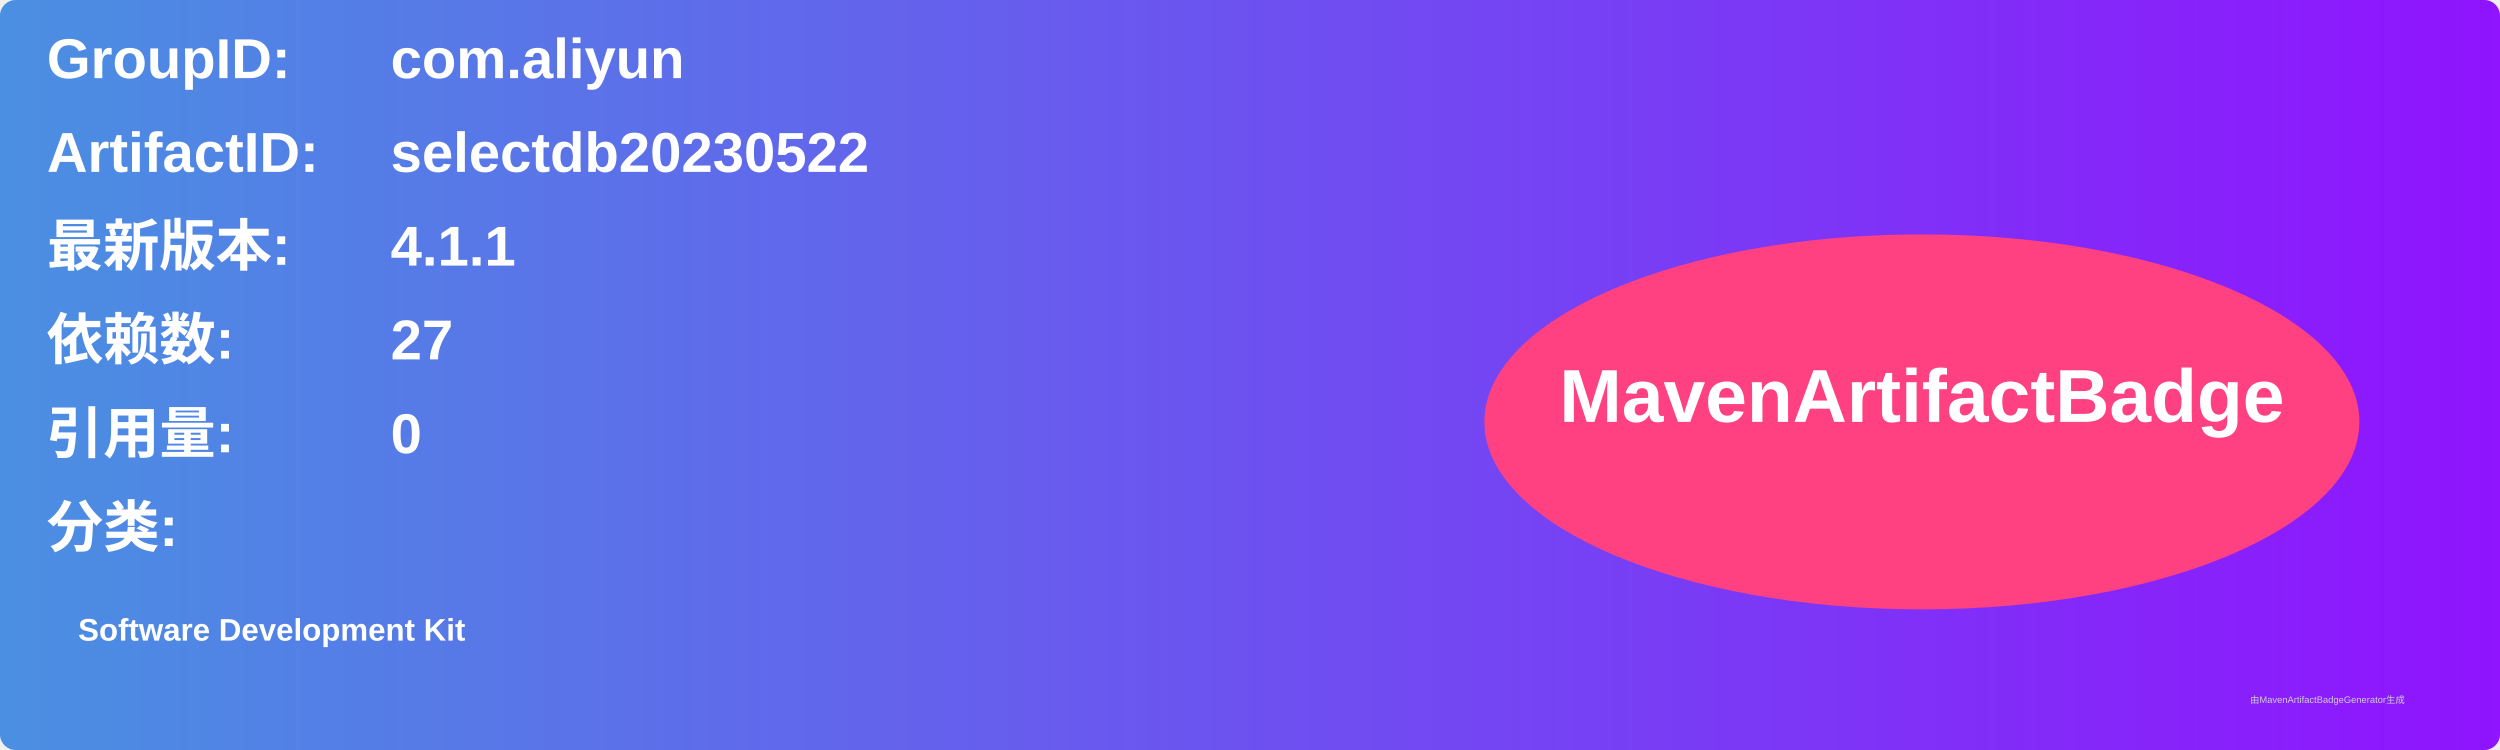
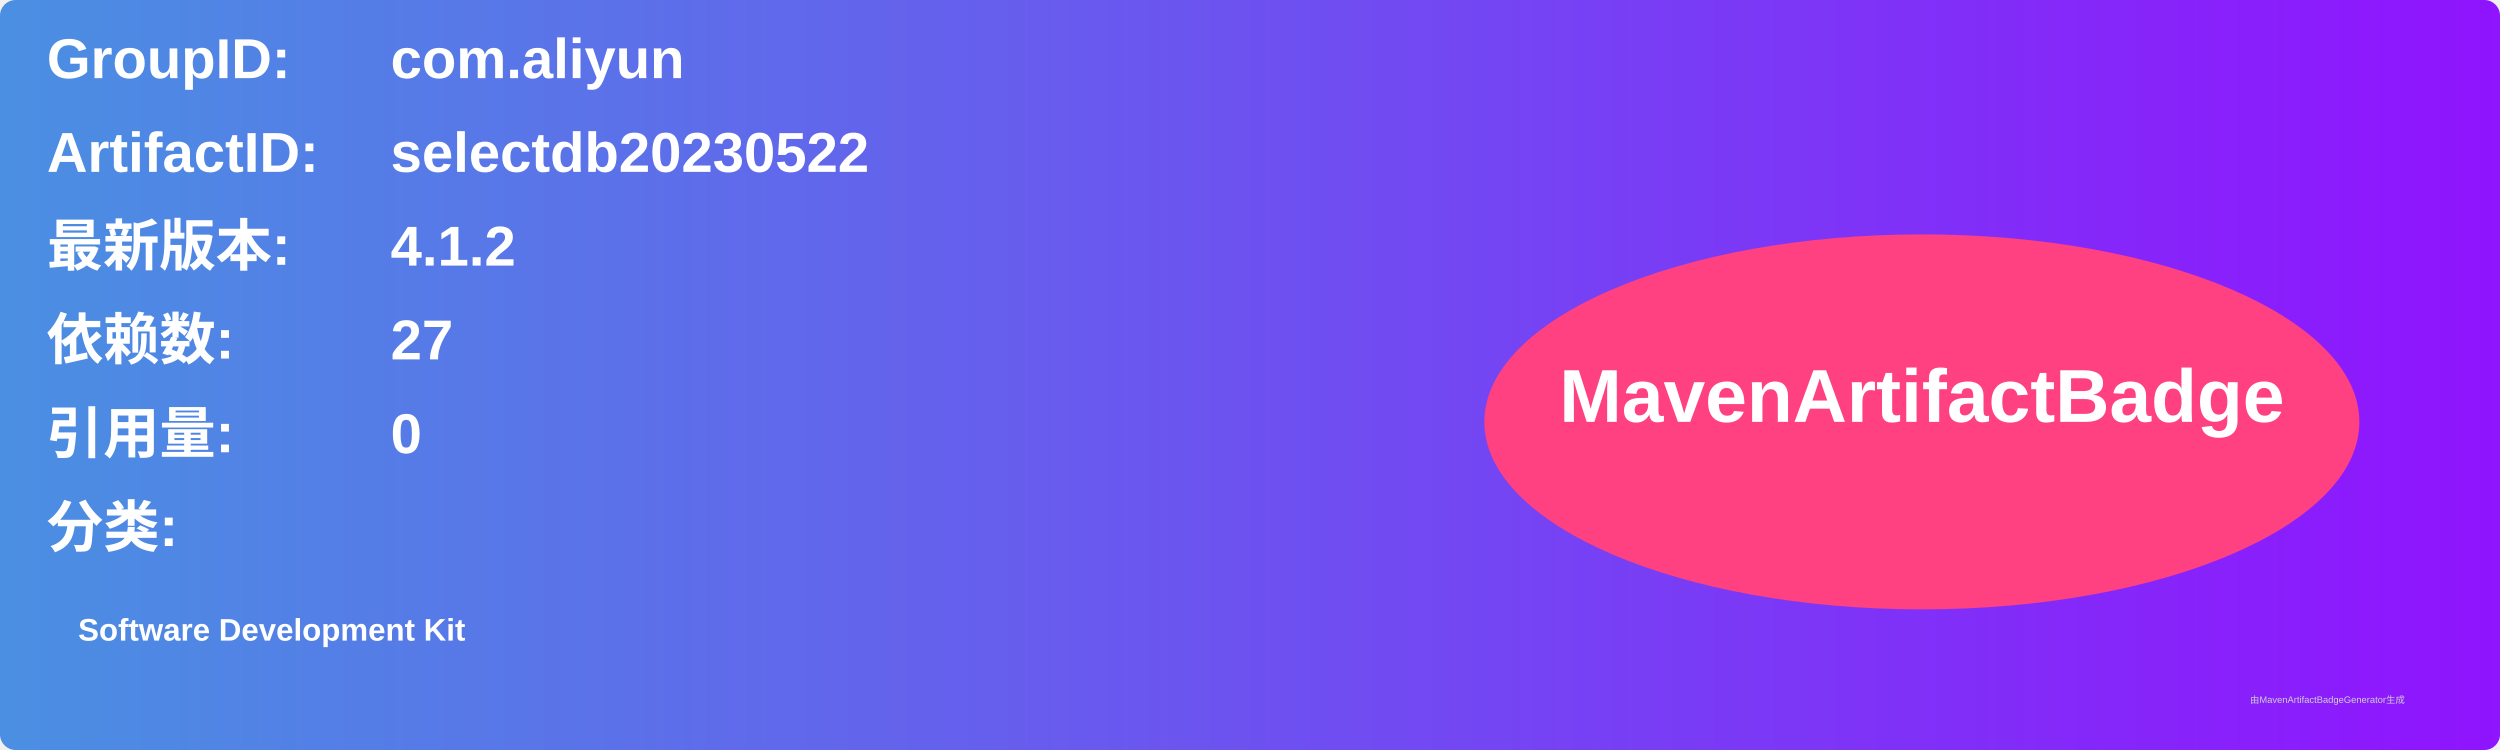
<svg xmlns="http://www.w3.org/2000/svg" width="800" height="240" viewBox="0 0 800 240">
  <linearGradient id="grad" x1="0%" y1="0%" x2="100%" y2="0%">
    <stop offset="0%" stop-color="#4a90e2" />
    <stop offset="100%" stop-color="#9013fe" />
  </linearGradient>
  <rect width="100%" height="100%" rx="5" ry="5" fill="url(#grad)" />
  <g transform="translate(15, 15)">
    <text x="0" y="10" font-family="Arial" font-size="18" fill="white" font-weight="bold" width="260">GroupID:</text>
    <text x="110" y="10" font-family="Arial" font-size="18" fill="white" font-weight="bold" width="460">com.aliyun</text>
    <text x="0" y="40" font-family="Arial" font-size="18" fill="white" font-weight="bold" width="260">ArtifactID:</text>
    <text x="110" y="40" font-family="Arial" font-size="18" fill="white" font-weight="bold" width="460">selectdb20230522</text>
    <text x="0" y="70" font-family="Arial" font-size="18" fill="white" font-weight="bold">最新版本:</text>
    <text x="110" y="70" font-family="Arial" font-size="18" fill="white" font-weight="bold">
-       <tspan font-weight="bold">4.1.1</tspan>
+       <tspan font-weight="bold">4.1.2</tspan>
    </text>
    <text x="0" y="100" font-family="Arial" font-size="18" fill="white" font-weight="bold">依赖数: </text>
    <text x="110" y="100" font-family="Arial" font-size="18" fill="white">
      <tspan font-weight="bold">27</tspan>
    </text>
    <text x="0" y="130" font-family="Arial" font-size="18" fill="white" font-weight="bold">引用量: </text>
    <text x="110" y="130" font-family="Arial" font-size="18" fill="white">
      <tspan font-weight="bold">0</tspan>
    </text>
    <text x="0" y="160" font-family="Arial" font-size="18" fill="white" font-weight="bold">分类:</text>
    <text x="10" y="190" font-family="Arial" font-size="10" fill="white">
      <tspan font-weight="bold">Software Development Kit</tspan>
    </text>
    <ellipse cx="600" cy="120" rx="140" ry="60" fill="#ff4081" />
    <text x="600" y="120" text-anchor="middle" font-family="Arial" font-size="24" fill="white" font-weight="bold">MavenArtifactBadge</text>
  </g>
  <text x="720" y="225" font-family="Arial" font-size="3" fill="#d0d0d0">由MavenArtifactBadgeGenerator生成</text>
</svg>
